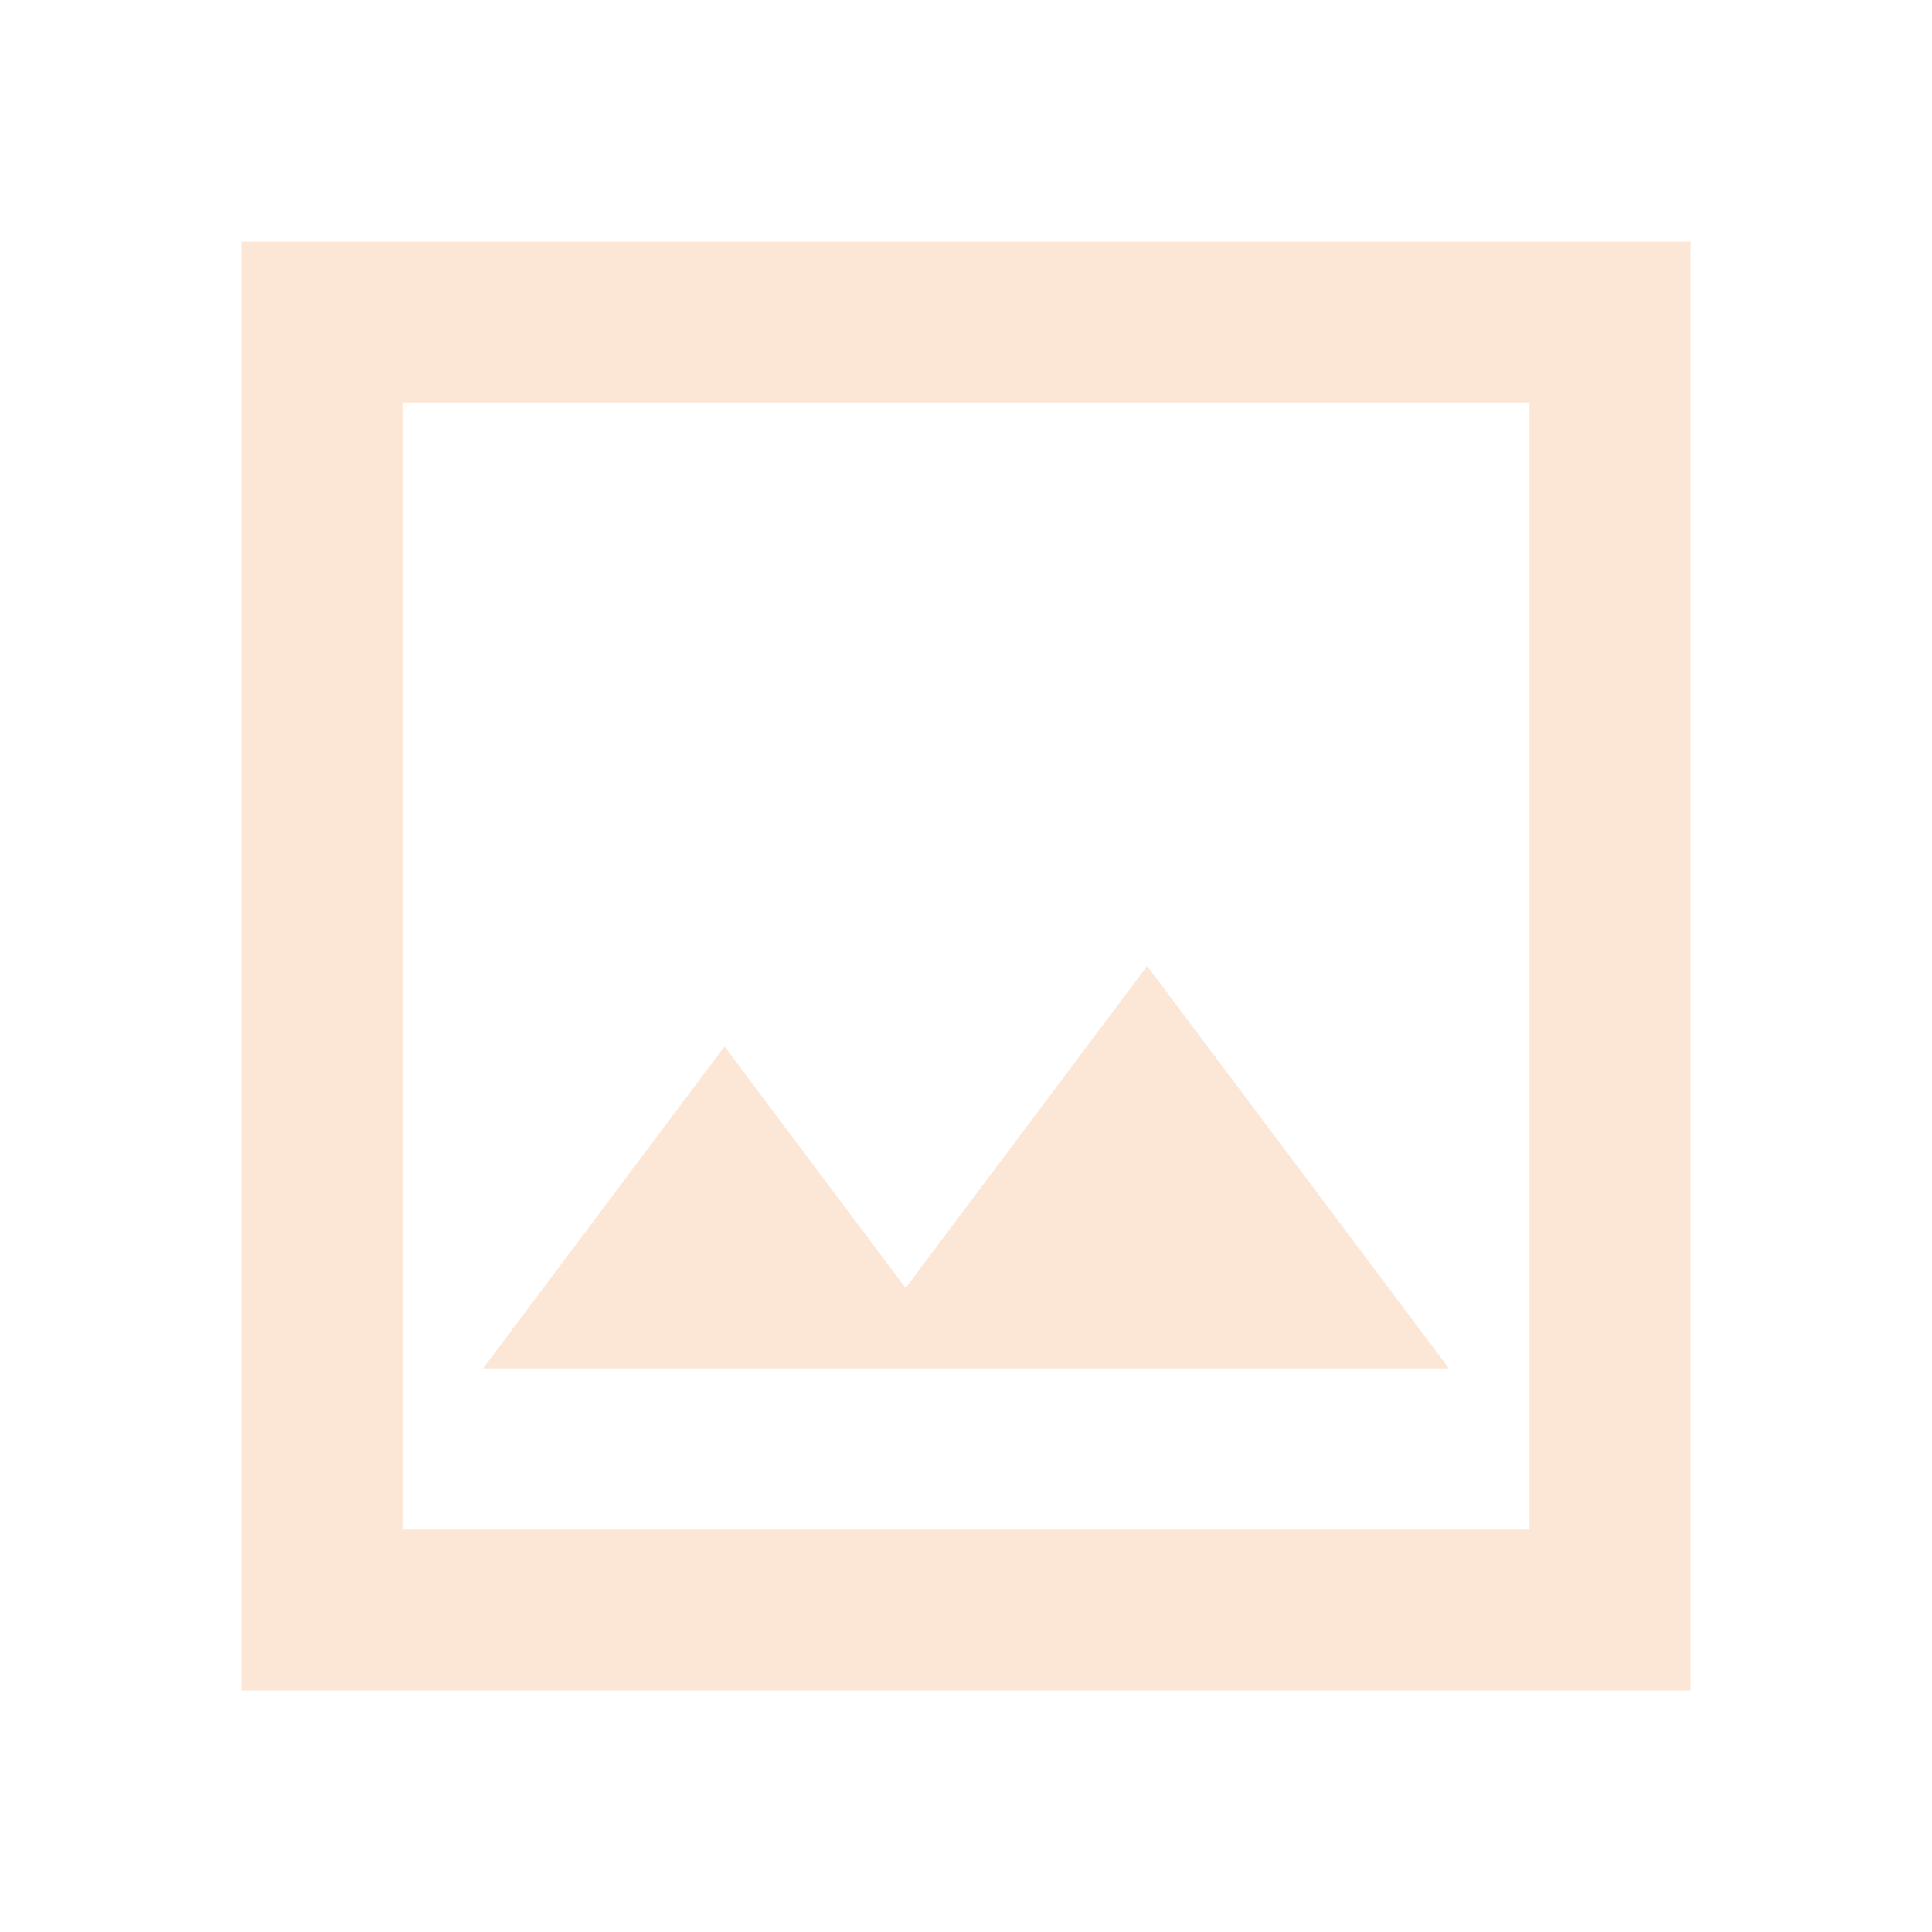
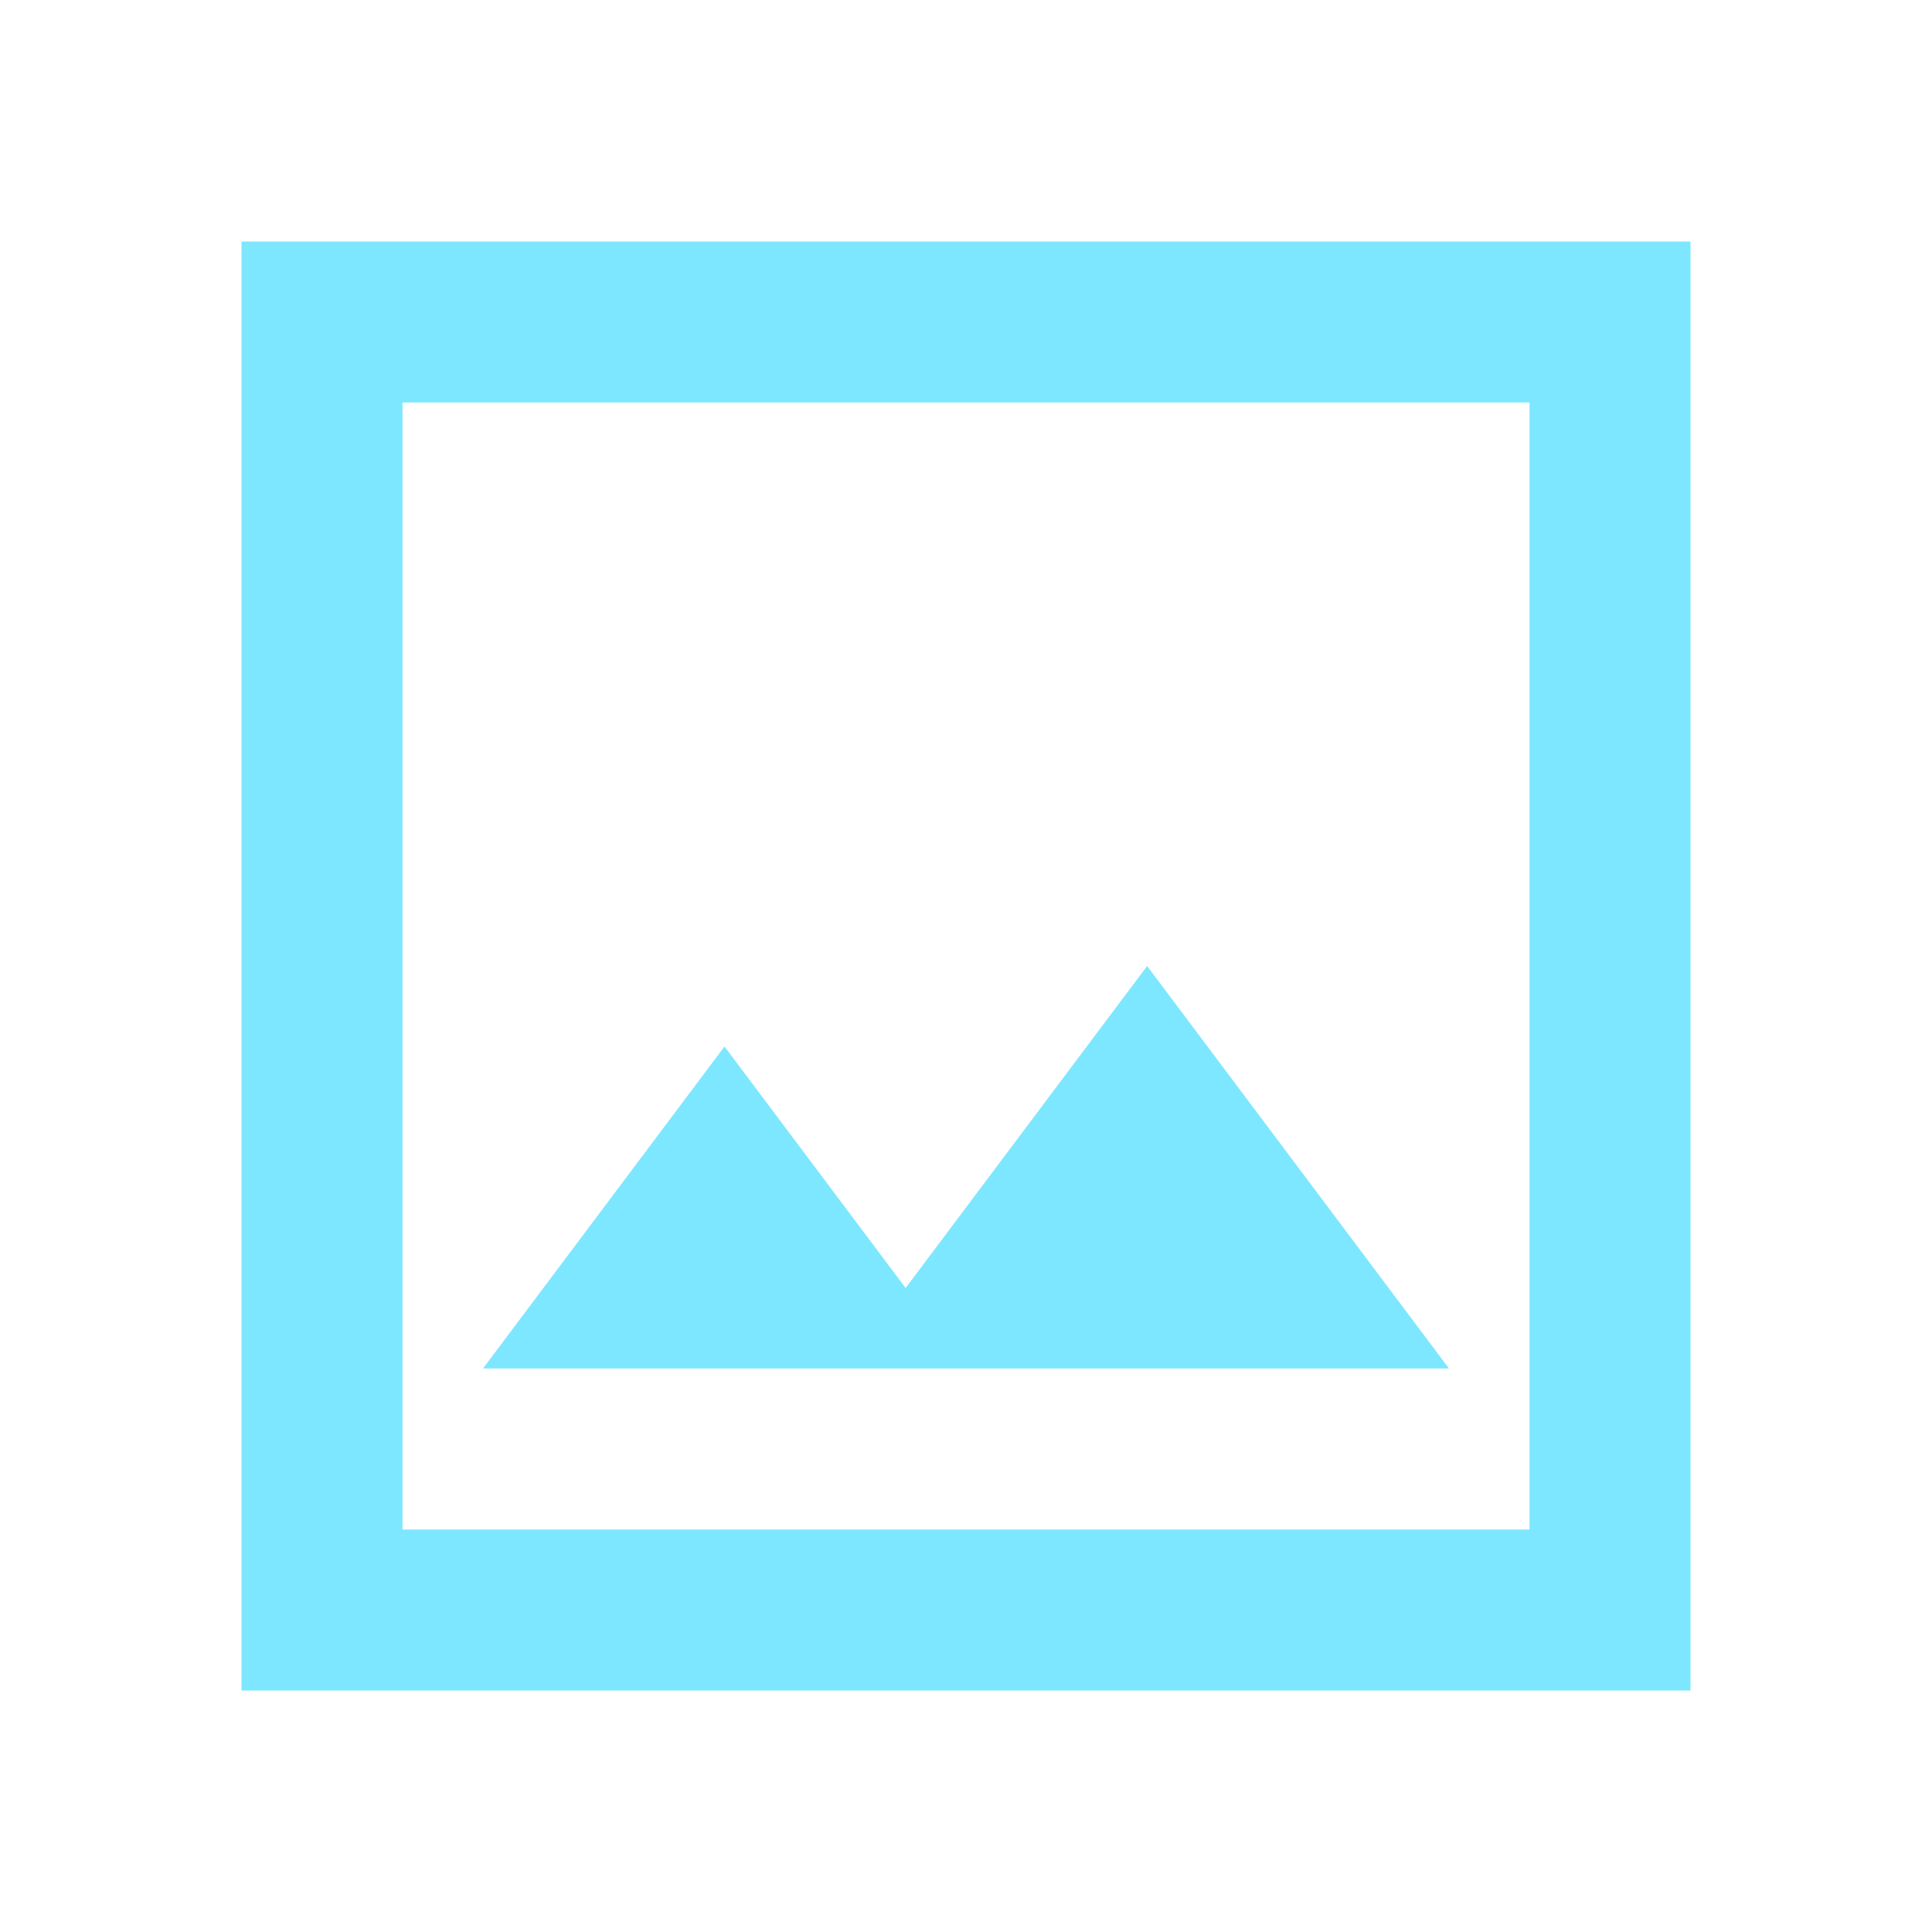
<svg xmlns="http://www.w3.org/2000/svg" width="1em" height="1em" viewBox="0 0 24 24">
-   <path fill="#FCE7D7" d="M6 17h12l-3.75-5l-3 4L9 13zm-3 4V3h18v18zm2-2h14V5H5zm0 0V5z" />
+   <path fill="#7DE7FF" d="M6 17h12l-3.75-5l-3 4L9 13zm-3 4V3h18v18zm2-2h14V5H5zm0 0V5z" />
</svg>
